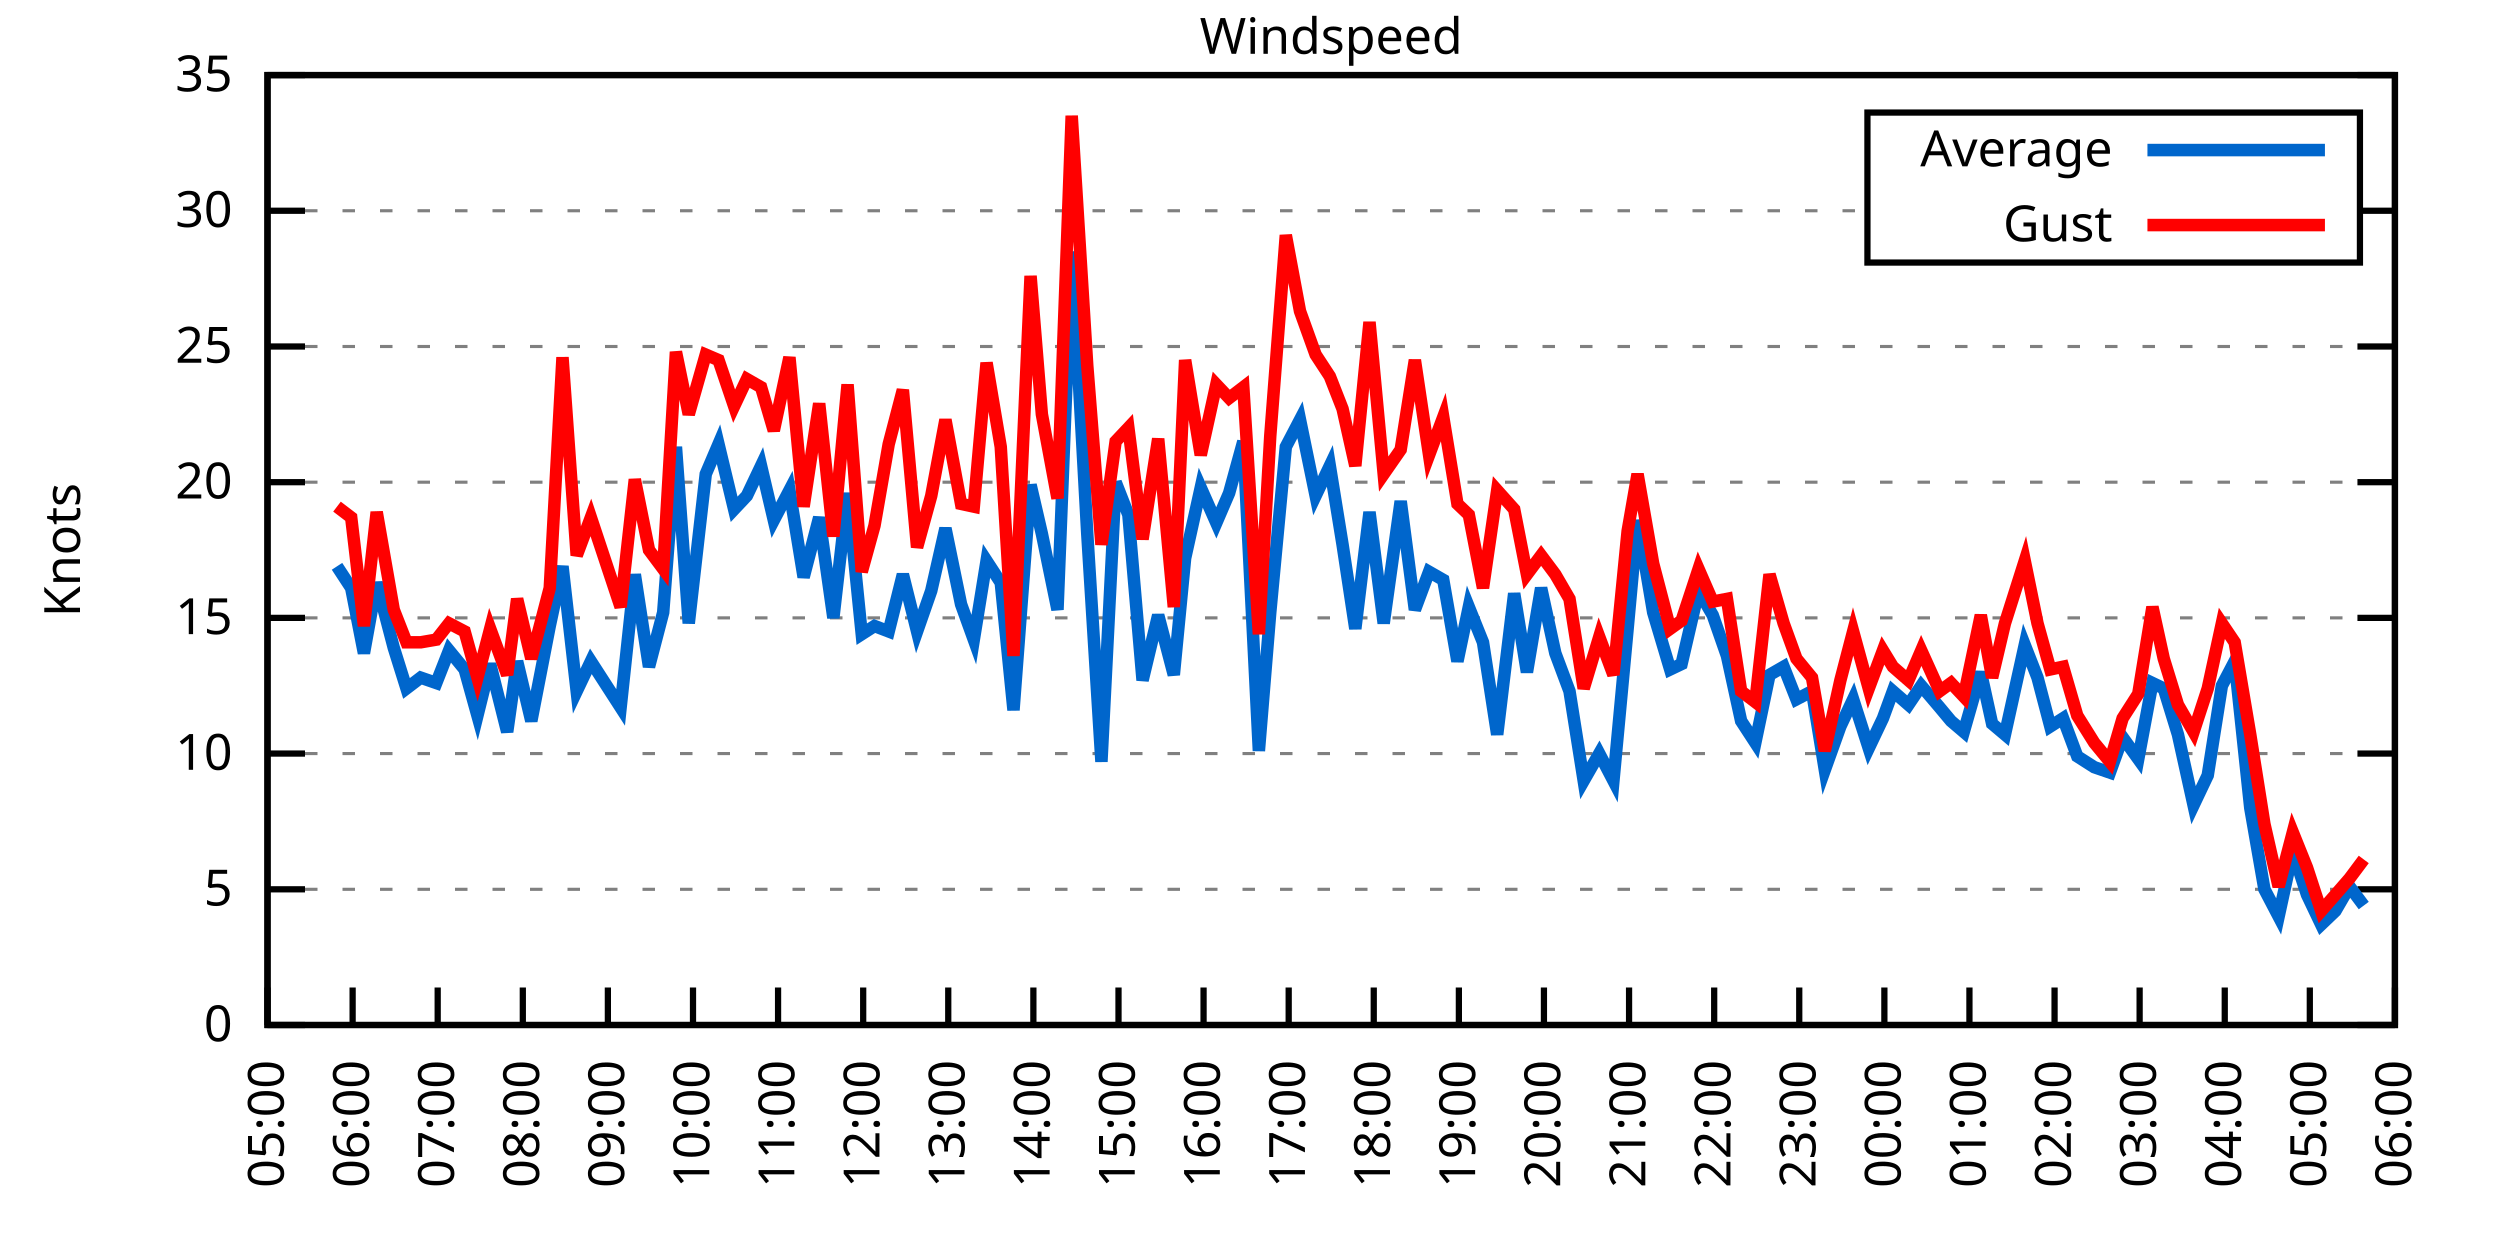
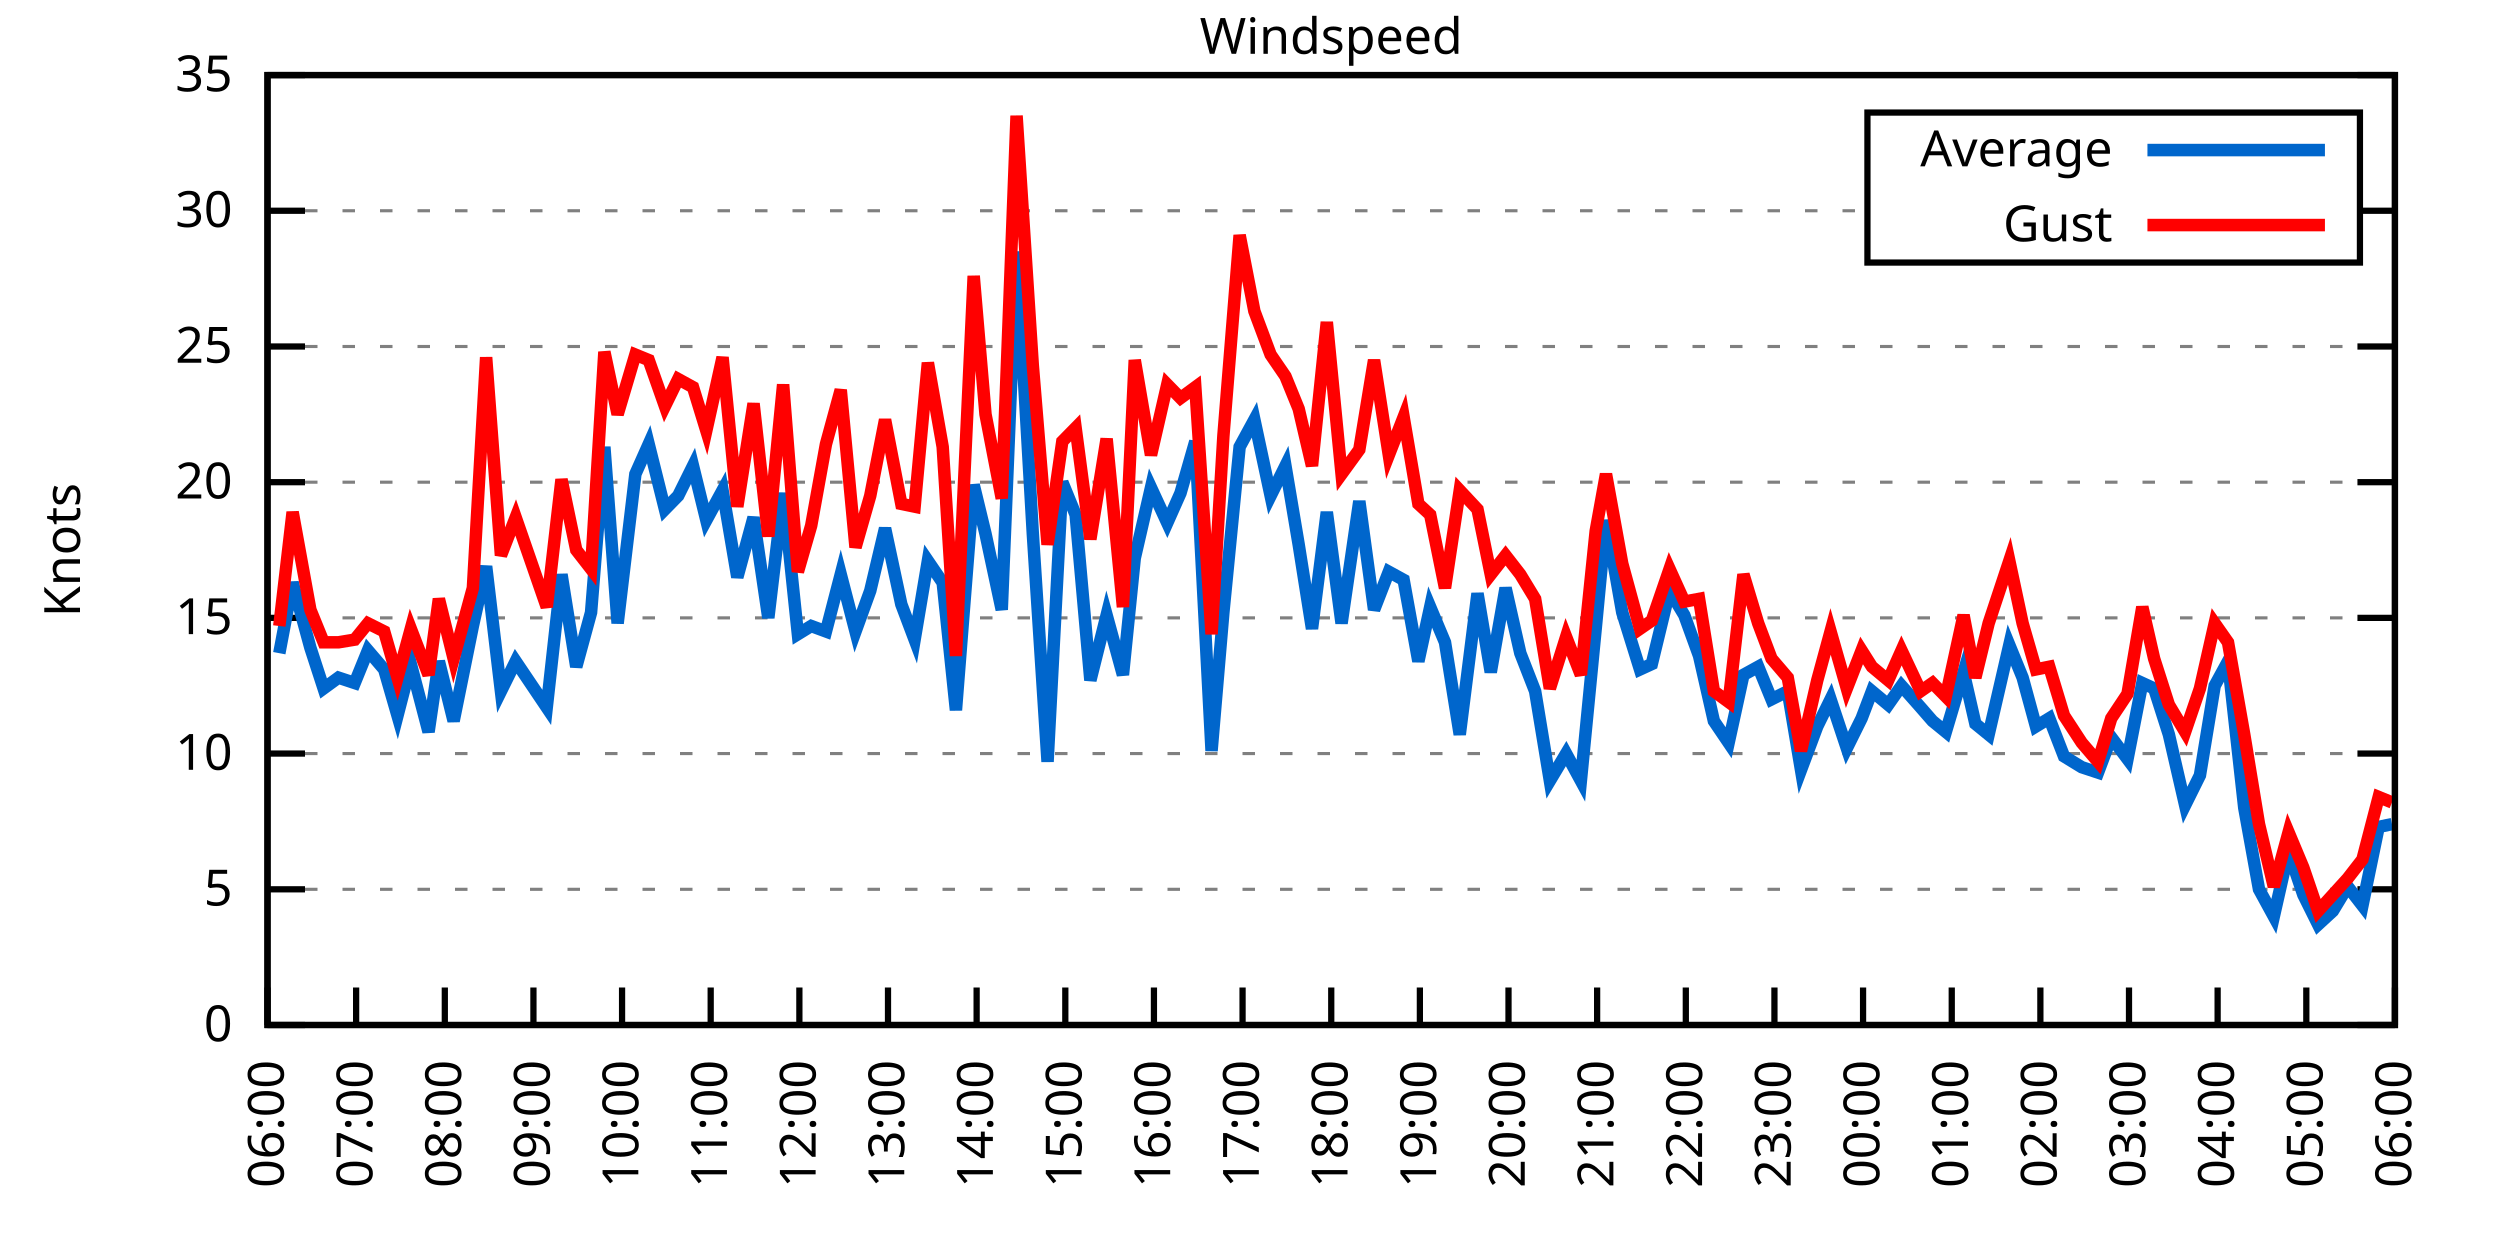
<svg xmlns="http://www.w3.org/2000/svg" xmlns:xlink="http://www.w3.org/1999/xlink" width="400" height="200" viewBox="0 0 400 200">
  <g id="gnuplot_canvas">
    <rect x="0" y="0" width="400" height="200" fill="none" />
    <defs>
      <circle id="gpDot" r="0.5" stroke-width="0.5" stroke="currentColor" />
      <path id="gpPt0" stroke-width="0.333" stroke="currentColor" d="M-1,0 h2 M0,-1 v2" />
      <path id="gpPt1" stroke-width="0.333" stroke="currentColor" d="M-1,-1 L1,1 M1,-1 L-1,1" />
      <path id="gpPt2" stroke-width="0.333" stroke="currentColor" d="M-1,0 L1,0 M0,-1 L0,1 M-1,-1 L1,1 M-1,1 L1,-1" />
      <rect id="gpPt3" stroke-width="0.333" stroke="currentColor" x="-1" y="-1" width="2" height="2" />
      <rect id="gpPt4" stroke-width="0.333" stroke="currentColor" fill="currentColor" x="-1" y="-1" width="2" height="2" />
      <circle id="gpPt5" stroke-width="0.333" stroke="currentColor" cx="0" cy="0" r="1" />
      <use xlink:href="#gpPt5" id="gpPt6" fill="currentColor" stroke="none" />
      <path id="gpPt7" stroke-width="0.333" stroke="currentColor" d="M0,-1.33 L-1.33,0.67 L1.33,0.67 z" />
      <use xlink:href="#gpPt7" id="gpPt8" fill="currentColor" stroke="none" />
      <use xlink:href="#gpPt7" id="gpPt9" stroke="currentColor" transform="rotate(180)" />
      <use xlink:href="#gpPt9" id="gpPt10" fill="currentColor" stroke="none" />
      <use xlink:href="#gpPt3" id="gpPt11" stroke="currentColor" transform="rotate(45)" />
      <use xlink:href="#gpPt11" id="gpPt12" fill="currentColor" stroke="none" />
      <path id="gpPt13" stroke-width="0.333" stroke="currentColor" d="M0,1.330 L1.265,0.411 L0.782,-1.067 L-0.782,-1.076 L-1.265,0.411 z" />
      <use xlink:href="#gpPt13" id="gpPt14" fill="currentColor" stroke="none" />
      <filter id="textbox" filterUnits="objectBoundingBox" x="0" y="0" height="1" width="1">
        <feFlood flood-color="white" flood-opacity="1" result="bgnd" />
        <feComposite in="SourceGraphic" in2="bgnd" operator="atop" />
      </filter>
      <filter id="greybox" filterUnits="objectBoundingBox" x="0" y="0" height="1" width="1">
        <feFlood flood-color="lightgrey" flood-opacity="1" result="grey" />
        <feComposite in="SourceGraphic" in2="grey" operator="atop" />
      </filter>
    </defs>
    <g fill="none" color="white" stroke="currentColor" stroke-width="1.00" stroke-linecap="butt" stroke-linejoin="miter">
</g>
    <g fill="none" color="black" stroke="currentColor" stroke-width="1.00" stroke-linecap="butt" stroke-linejoin="miter">
      <g stroke="none" shape-rendering="crispEdges">
        <polygon fill="rgb(255, 255, 255)" points="42.80,164.00 383.18,164.00 383.18,12.02 42.80,12.02 " />
      </g>
    </g>
    <g fill="none" color="black" stroke="currentColor" stroke-width="1.00" stroke-linecap="butt" stroke-linejoin="miter">
</g>
    <g fill="none" color="black" stroke="black" stroke-width="0.50" stroke-linecap="butt" stroke-linejoin="miter">
</g>
    <g fill="none" color="gray" stroke="currentColor" stroke-width="0.50" stroke-linecap="butt" stroke-linejoin="miter">
      <path stroke="gray" stroke-dasharray="2,4" class="gridline" d="M42.80,164.00 L383.19,164.00  " />
    </g>
    <g fill="none" color="gray" stroke="gray" stroke-width="1.00" stroke-linecap="butt" stroke-linejoin="miter">
</g>
    <g fill="none" color="black" stroke="currentColor" stroke-width="1.00" stroke-linecap="butt" stroke-linejoin="miter">
      <path stroke="black" d="M42.80,164.00 L48.80,164.00 M383.19,164.00 L377.19,164.00  " />
      <g transform="translate(37.20,166.60)" stroke="none" fill="black" font-family="Sans" font-size="8.00" text-anchor="end">
        <text>
          <tspan font-family="Sans"> 0</tspan>
        </text>
      </g>
    </g>
    <g fill="none" color="black" stroke="currentColor" stroke-width="1.00" stroke-linecap="butt" stroke-linejoin="miter">
</g>
    <g fill="none" color="black" stroke="black" stroke-width="0.50" stroke-linecap="butt" stroke-linejoin="miter">
</g>
    <g fill="none" color="gray" stroke="currentColor" stroke-width="0.50" stroke-linecap="butt" stroke-linejoin="miter">
      <path stroke="gray" stroke-dasharray="2,4" class="gridline" d="M42.80,142.29 L383.19,142.29  " />
    </g>
    <g fill="none" color="gray" stroke="gray" stroke-width="1.00" stroke-linecap="butt" stroke-linejoin="miter">
</g>
    <g fill="none" color="black" stroke="currentColor" stroke-width="1.00" stroke-linecap="butt" stroke-linejoin="miter">
      <path stroke="black" d="M42.80,142.29 L48.80,142.29 M383.19,142.29 L377.19,142.29  " />
      <g transform="translate(37.20,144.89)" stroke="none" fill="black" font-family="Sans" font-size="8.00" text-anchor="end">
        <text>
          <tspan font-family="Sans"> 5</tspan>
        </text>
      </g>
    </g>
    <g fill="none" color="black" stroke="currentColor" stroke-width="1.00" stroke-linecap="butt" stroke-linejoin="miter">
</g>
    <g fill="none" color="black" stroke="black" stroke-width="0.50" stroke-linecap="butt" stroke-linejoin="miter">
</g>
    <g fill="none" color="gray" stroke="currentColor" stroke-width="0.50" stroke-linecap="butt" stroke-linejoin="miter">
      <path stroke="gray" stroke-dasharray="2,4" class="gridline" d="M42.80,120.57 L383.19,120.57  " />
    </g>
    <g fill="none" color="gray" stroke="gray" stroke-width="1.00" stroke-linecap="butt" stroke-linejoin="miter">
</g>
    <g fill="none" color="black" stroke="currentColor" stroke-width="1.00" stroke-linecap="butt" stroke-linejoin="miter">
      <path stroke="black" d="M42.80,120.57 L48.80,120.57 M383.19,120.57 L377.19,120.57  " />
      <g transform="translate(37.20,123.17)" stroke="none" fill="black" font-family="Sans" font-size="8.00" text-anchor="end">
        <text>
          <tspan font-family="Sans"> 10</tspan>
        </text>
      </g>
    </g>
    <g fill="none" color="black" stroke="currentColor" stroke-width="1.00" stroke-linecap="butt" stroke-linejoin="miter">
</g>
    <g fill="none" color="black" stroke="black" stroke-width="0.50" stroke-linecap="butt" stroke-linejoin="miter">
</g>
    <g fill="none" color="gray" stroke="currentColor" stroke-width="0.50" stroke-linecap="butt" stroke-linejoin="miter">
      <path stroke="gray" stroke-dasharray="2,4" class="gridline" d="M42.80,98.86 L383.19,98.86  " />
    </g>
    <g fill="none" color="gray" stroke="gray" stroke-width="1.00" stroke-linecap="butt" stroke-linejoin="miter">
</g>
    <g fill="none" color="black" stroke="currentColor" stroke-width="1.00" stroke-linecap="butt" stroke-linejoin="miter">
      <path stroke="black" d="M42.80,98.86 L48.80,98.86 M383.19,98.86 L377.19,98.86  " />
      <g transform="translate(37.20,101.46)" stroke="none" fill="black" font-family="Sans" font-size="8.00" text-anchor="end">
        <text>
          <tspan font-family="Sans"> 15</tspan>
        </text>
      </g>
    </g>
    <g fill="none" color="black" stroke="currentColor" stroke-width="1.00" stroke-linecap="butt" stroke-linejoin="miter">
</g>
    <g fill="none" color="black" stroke="black" stroke-width="0.50" stroke-linecap="butt" stroke-linejoin="miter">
</g>
    <g fill="none" color="gray" stroke="currentColor" stroke-width="0.50" stroke-linecap="butt" stroke-linejoin="miter">
      <path stroke="gray" stroke-dasharray="2,4" class="gridline" d="M42.80,77.15 L383.19,77.15  " />
    </g>
    <g fill="none" color="gray" stroke="gray" stroke-width="1.00" stroke-linecap="butt" stroke-linejoin="miter">
</g>
    <g fill="none" color="black" stroke="currentColor" stroke-width="1.00" stroke-linecap="butt" stroke-linejoin="miter">
      <path stroke="black" d="M42.80,77.15 L48.80,77.15 M383.19,77.15 L377.19,77.15  " />
      <g transform="translate(37.20,79.75)" stroke="none" fill="black" font-family="Sans" font-size="8.00" text-anchor="end">
        <text>
          <tspan font-family="Sans"> 20</tspan>
        </text>
      </g>
    </g>
    <g fill="none" color="black" stroke="currentColor" stroke-width="1.00" stroke-linecap="butt" stroke-linejoin="miter">
</g>
    <g fill="none" color="black" stroke="black" stroke-width="0.50" stroke-linecap="butt" stroke-linejoin="miter">
</g>
    <g fill="none" color="gray" stroke="currentColor" stroke-width="0.50" stroke-linecap="butt" stroke-linejoin="miter">
      <path stroke="gray" stroke-dasharray="2,4" class="gridline" d="M42.80,55.44 L383.19,55.44  " />
    </g>
    <g fill="none" color="gray" stroke="gray" stroke-width="1.00" stroke-linecap="butt" stroke-linejoin="miter">
</g>
    <g fill="none" color="black" stroke="currentColor" stroke-width="1.00" stroke-linecap="butt" stroke-linejoin="miter">
      <path stroke="black" d="M42.80,55.44 L48.80,55.44 M383.19,55.44 L377.19,55.44  " />
      <g transform="translate(37.20,58.04)" stroke="none" fill="black" font-family="Sans" font-size="8.00" text-anchor="end">
        <text>
          <tspan font-family="Sans"> 25</tspan>
        </text>
      </g>
    </g>
    <g fill="none" color="black" stroke="currentColor" stroke-width="1.00" stroke-linecap="butt" stroke-linejoin="miter">
</g>
    <g fill="none" color="black" stroke="black" stroke-width="0.50" stroke-linecap="butt" stroke-linejoin="miter">
</g>
    <g fill="none" color="gray" stroke="currentColor" stroke-width="0.50" stroke-linecap="butt" stroke-linejoin="miter">
      <path stroke="gray" stroke-dasharray="2,4" class="gridline" d="M42.80,33.72 L298.79,33.72 M377.59,33.72 L383.19,33.72  " />
    </g>
    <g fill="none" color="gray" stroke="gray" stroke-width="1.00" stroke-linecap="butt" stroke-linejoin="miter">
</g>
    <g fill="none" color="black" stroke="currentColor" stroke-width="1.00" stroke-linecap="butt" stroke-linejoin="miter">
      <path stroke="black" d="M42.80,33.72 L48.80,33.72 M383.19,33.72 L377.19,33.72  " />
      <g transform="translate(37.20,36.32)" stroke="none" fill="black" font-family="Sans" font-size="8.00" text-anchor="end">
        <text>
          <tspan font-family="Sans"> 30</tspan>
        </text>
      </g>
    </g>
    <g fill="none" color="black" stroke="currentColor" stroke-width="1.00" stroke-linecap="butt" stroke-linejoin="miter">
</g>
    <g fill="none" color="black" stroke="black" stroke-width="0.50" stroke-linecap="butt" stroke-linejoin="miter">
</g>
    <g fill="none" color="gray" stroke="currentColor" stroke-width="0.50" stroke-linecap="butt" stroke-linejoin="miter">
      <path stroke="gray" stroke-dasharray="2,4" class="gridline" d="M42.80,12.01 L383.19,12.01  " />
    </g>
    <g fill="none" color="gray" stroke="gray" stroke-width="1.00" stroke-linecap="butt" stroke-linejoin="miter">
</g>
    <g fill="none" color="black" stroke="currentColor" stroke-width="1.00" stroke-linecap="butt" stroke-linejoin="miter">
      <path stroke="black" d="M42.80,12.01 L48.80,12.01 M383.19,12.01 L377.19,12.01  " />
      <g transform="translate(37.20,14.61)" stroke="none" fill="black" font-family="Sans" font-size="8.00" text-anchor="end">
        <text>
          <tspan font-family="Sans"> 35</tspan>
        </text>
      </g>
    </g>
    <g fill="none" color="black" stroke="currentColor" stroke-width="1.00" stroke-linecap="butt" stroke-linejoin="miter">
      <path stroke="black" d="M42.80,164.00 L42.80,158.00  " />
      <g transform="translate(45.40,169.60) rotate(270.00)" stroke="none" fill="black" font-family="Sans" font-size="8.00" text-anchor="end">
        <text>
-           <tspan font-family="Sans">05:00</tspan>
-         </text>
-       </g>
-     </g>
-     <g fill="none" color="black" stroke="currentColor" stroke-width="1.00" stroke-linecap="butt" stroke-linejoin="miter">
-       <path stroke="black" d="M56.42,164.00 L56.42,158.00  " />
-       <g transform="translate(59.02,169.60) rotate(270.00)" stroke="none" fill="black" font-family="Sans" font-size="8.00" text-anchor="end">
-         <text>
          <tspan font-family="Sans">06:00</tspan>
        </text>
      </g>
    </g>
    <g fill="none" color="black" stroke="currentColor" stroke-width="1.00" stroke-linecap="butt" stroke-linejoin="miter">
-       <path stroke="black" d="M70.03,164.00 L70.03,158.00  " />
-       <g transform="translate(72.63,169.60) rotate(270.00)" stroke="none" fill="black" font-family="Sans" font-size="8.00" text-anchor="end">
+       <path stroke="black" d="M56.98,164.00 L56.98,158.00  " />
+       <g transform="translate(59.58,169.60) rotate(270.00)" stroke="none" fill="black" font-family="Sans" font-size="8.00" text-anchor="end">
        <text>
          <tspan font-family="Sans">07:00</tspan>
        </text>
      </g>
    </g>
    <g fill="none" color="black" stroke="currentColor" stroke-width="1.00" stroke-linecap="butt" stroke-linejoin="miter">
-       <path stroke="black" d="M83.65,164.00 L83.65,158.00  " />
-       <g transform="translate(86.25,169.60) rotate(270.00)" stroke="none" fill="black" font-family="Sans" font-size="8.00" text-anchor="end">
+       <path stroke="black" d="M71.17,164.00 L71.17,158.00  " />
+       <g transform="translate(73.77,169.60) rotate(270.00)" stroke="none" fill="black" font-family="Sans" font-size="8.00" text-anchor="end">
        <text>
          <tspan font-family="Sans">08:00</tspan>
        </text>
      </g>
    </g>
    <g fill="none" color="black" stroke="currentColor" stroke-width="1.00" stroke-linecap="butt" stroke-linejoin="miter">
-       <path stroke="black" d="M97.26,164.00 L97.26,158.00  " />
-       <g transform="translate(99.86,169.60) rotate(270.00)" stroke="none" fill="black" font-family="Sans" font-size="8.00" text-anchor="end">
+       <path stroke="black" d="M85.35,164.00 L85.35,158.00  " />
+       <g transform="translate(87.95,169.60) rotate(270.00)" stroke="none" fill="black" font-family="Sans" font-size="8.00" text-anchor="end">
        <text>
          <tspan font-family="Sans">09:00</tspan>
        </text>
      </g>
    </g>
    <g fill="none" color="black" stroke="currentColor" stroke-width="1.00" stroke-linecap="butt" stroke-linejoin="miter">
-       <path stroke="black" d="M110.88,164.00 L110.88,158.00  " />
-       <g transform="translate(113.48,169.60) rotate(270.00)" stroke="none" fill="black" font-family="Sans" font-size="8.00" text-anchor="end">
+       <path stroke="black" d="M99.53,164.00 L99.53,158.00  " />
+       <g transform="translate(102.13,169.60) rotate(270.00)" stroke="none" fill="black" font-family="Sans" font-size="8.00" text-anchor="end">
        <text>
          <tspan font-family="Sans">10:00</tspan>
        </text>
      </g>
    </g>
    <g fill="none" color="black" stroke="currentColor" stroke-width="1.00" stroke-linecap="butt" stroke-linejoin="miter">
-       <path stroke="black" d="M124.49,164.00 L124.49,158.00  " />
-       <g transform="translate(127.09,169.60) rotate(270.00)" stroke="none" fill="black" font-family="Sans" font-size="8.00" text-anchor="end">
+       <path stroke="black" d="M113.71,164.00 L113.71,158.00  " />
+       <g transform="translate(116.31,169.60) rotate(270.00)" stroke="none" fill="black" font-family="Sans" font-size="8.00" text-anchor="end">
        <text>
          <tspan font-family="Sans">11:00</tspan>
        </text>
      </g>
    </g>
    <g fill="none" color="black" stroke="currentColor" stroke-width="1.00" stroke-linecap="butt" stroke-linejoin="miter">
-       <path stroke="black" d="M138.11,164.00 L138.11,158.00  " />
-       <g transform="translate(140.71,169.60) rotate(270.00)" stroke="none" fill="black" font-family="Sans" font-size="8.00" text-anchor="end">
+       <path stroke="black" d="M127.90,164.00 L127.90,158.00  " />
+       <g transform="translate(130.50,169.60) rotate(270.00)" stroke="none" fill="black" font-family="Sans" font-size="8.00" text-anchor="end">
        <text>
          <tspan font-family="Sans">12:00</tspan>
        </text>
      </g>
    </g>
    <g fill="none" color="black" stroke="currentColor" stroke-width="1.00" stroke-linecap="butt" stroke-linejoin="miter">
-       <path stroke="black" d="M151.72,164.00 L151.72,158.00  " />
-       <g transform="translate(154.32,169.60) rotate(270.00)" stroke="none" fill="black" font-family="Sans" font-size="8.00" text-anchor="end">
+       <path stroke="black" d="M142.08,164.00 L142.08,158.00  " />
+       <g transform="translate(144.68,169.60) rotate(270.00)" stroke="none" fill="black" font-family="Sans" font-size="8.00" text-anchor="end">
        <text>
          <tspan font-family="Sans">13:00</tspan>
        </text>
      </g>
    </g>
    <g fill="none" color="black" stroke="currentColor" stroke-width="1.00" stroke-linecap="butt" stroke-linejoin="miter">
-       <path stroke="black" d="M165.34,164.00 L165.34,158.00  " />
-       <g transform="translate(167.94,169.60) rotate(270.00)" stroke="none" fill="black" font-family="Sans" font-size="8.00" text-anchor="end">
+       <path stroke="black" d="M156.26,164.00 L156.26,158.00  " />
+       <g transform="translate(158.86,169.60) rotate(270.00)" stroke="none" fill="black" font-family="Sans" font-size="8.00" text-anchor="end">
        <text>
          <tspan font-family="Sans">14:00</tspan>
        </text>
      </g>
    </g>
    <g fill="none" color="black" stroke="currentColor" stroke-width="1.00" stroke-linecap="butt" stroke-linejoin="miter">
-       <path stroke="black" d="M178.96,164.00 L178.96,158.00  " />
-       <g transform="translate(181.56,169.60) rotate(270.00)" stroke="none" fill="black" font-family="Sans" font-size="8.00" text-anchor="end">
+       <path stroke="black" d="M170.45,164.00 L170.45,158.00  " />
+       <g transform="translate(173.05,169.60) rotate(270.00)" stroke="none" fill="black" font-family="Sans" font-size="8.00" text-anchor="end">
        <text>
          <tspan font-family="Sans">15:00</tspan>
        </text>
      </g>
    </g>
    <g fill="none" color="black" stroke="currentColor" stroke-width="1.00" stroke-linecap="butt" stroke-linejoin="miter">
-       <path stroke="black" d="M192.57,164.00 L192.57,158.00  " />
-       <g transform="translate(195.17,169.60) rotate(270.00)" stroke="none" fill="black" font-family="Sans" font-size="8.00" text-anchor="end">
+       <path stroke="black" d="M184.63,164.00 L184.63,158.00  " />
+       <g transform="translate(187.23,169.60) rotate(270.00)" stroke="none" fill="black" font-family="Sans" font-size="8.00" text-anchor="end">
        <text>
          <tspan font-family="Sans">16:00</tspan>
        </text>
      </g>
    </g>
    <g fill="none" color="black" stroke="currentColor" stroke-width="1.00" stroke-linecap="butt" stroke-linejoin="miter">
-       <path stroke="black" d="M206.19,164.00 L206.19,158.00  " />
-       <g transform="translate(208.79,169.60) rotate(270.00)" stroke="none" fill="black" font-family="Sans" font-size="8.00" text-anchor="end">
+       <path stroke="black" d="M198.81,164.00 L198.81,158.00  " />
+       <g transform="translate(201.41,169.60) rotate(270.00)" stroke="none" fill="black" font-family="Sans" font-size="8.00" text-anchor="end">
        <text>
          <tspan font-family="Sans">17:00</tspan>
        </text>
      </g>
    </g>
    <g fill="none" color="black" stroke="currentColor" stroke-width="1.00" stroke-linecap="butt" stroke-linejoin="miter">
-       <path stroke="black" d="M219.80,164.00 L219.80,158.00  " />
-       <g transform="translate(222.40,169.60) rotate(270.00)" stroke="none" fill="black" font-family="Sans" font-size="8.00" text-anchor="end">
+       <path stroke="black" d="M213.00,164.00 L213.00,158.00  " />
+       <g transform="translate(215.60,169.60) rotate(270.00)" stroke="none" fill="black" font-family="Sans" font-size="8.00" text-anchor="end">
        <text>
          <tspan font-family="Sans">18:00</tspan>
        </text>
      </g>
    </g>
    <g fill="none" color="black" stroke="currentColor" stroke-width="1.00" stroke-linecap="butt" stroke-linejoin="miter">
-       <path stroke="black" d="M233.42,164.00 L233.42,158.00  " />
-       <g transform="translate(236.02,169.60) rotate(270.00)" stroke="none" fill="black" font-family="Sans" font-size="8.00" text-anchor="end">
+       <path stroke="black" d="M227.18,164.00 L227.18,158.00  " />
+       <g transform="translate(229.78,169.60) rotate(270.00)" stroke="none" fill="black" font-family="Sans" font-size="8.00" text-anchor="end">
        <text>
          <tspan font-family="Sans">19:00</tspan>
        </text>
      </g>
    </g>
    <g fill="none" color="black" stroke="currentColor" stroke-width="1.00" stroke-linecap="butt" stroke-linejoin="miter">
-       <path stroke="black" d="M247.03,164.00 L247.03,158.00  " />
-       <g transform="translate(249.63,169.60) rotate(270.00)" stroke="none" fill="black" font-family="Sans" font-size="8.00" text-anchor="end">
+       <path stroke="black" d="M241.36,164.00 L241.36,158.00  " />
+       <g transform="translate(243.96,169.60) rotate(270.00)" stroke="none" fill="black" font-family="Sans" font-size="8.00" text-anchor="end">
        <text>
          <tspan font-family="Sans">20:00</tspan>
        </text>
      </g>
    </g>
    <g fill="none" color="black" stroke="currentColor" stroke-width="1.00" stroke-linecap="butt" stroke-linejoin="miter">
-       <path stroke="black" d="M260.65,164.00 L260.65,158.00  " />
-       <g transform="translate(263.25,169.60) rotate(270.00)" stroke="none" fill="black" font-family="Sans" font-size="8.00" text-anchor="end">
+       <path stroke="black" d="M255.54,164.00 L255.54,158.00  " />
+       <g transform="translate(258.14,169.60) rotate(270.00)" stroke="none" fill="black" font-family="Sans" font-size="8.00" text-anchor="end">
        <text>
          <tspan font-family="Sans">21:00</tspan>
        </text>
      </g>
    </g>
    <g fill="none" color="black" stroke="currentColor" stroke-width="1.00" stroke-linecap="butt" stroke-linejoin="miter">
-       <path stroke="black" d="M274.27,164.00 L274.27,158.00  " />
-       <g transform="translate(276.87,169.60) rotate(270.00)" stroke="none" fill="black" font-family="Sans" font-size="8.00" text-anchor="end">
+       <path stroke="black" d="M269.73,164.00 L269.73,158.00  " />
+       <g transform="translate(272.33,169.60) rotate(270.00)" stroke="none" fill="black" font-family="Sans" font-size="8.00" text-anchor="end">
        <text>
          <tspan font-family="Sans">22:00</tspan>
        </text>
      </g>
    </g>
    <g fill="none" color="black" stroke="currentColor" stroke-width="1.00" stroke-linecap="butt" stroke-linejoin="miter">
-       <path stroke="black" d="M287.88,164.00 L287.88,158.00  " />
-       <g transform="translate(290.48,169.60) rotate(270.00)" stroke="none" fill="black" font-family="Sans" font-size="8.00" text-anchor="end">
+       <path stroke="black" d="M283.91,164.00 L283.91,158.00  " />
+       <g transform="translate(286.51,169.60) rotate(270.00)" stroke="none" fill="black" font-family="Sans" font-size="8.00" text-anchor="end">
        <text>
          <tspan font-family="Sans">23:00</tspan>
        </text>
      </g>
    </g>
    <g fill="none" color="black" stroke="currentColor" stroke-width="1.00" stroke-linecap="butt" stroke-linejoin="miter">
-       <path stroke="black" d="M301.50,164.00 L301.50,158.00  " />
-       <g transform="translate(304.10,169.60) rotate(270.00)" stroke="none" fill="black" font-family="Sans" font-size="8.00" text-anchor="end">
+       <path stroke="black" d="M298.09,164.00 L298.09,158.00  " />
+       <g transform="translate(300.69,169.60) rotate(270.00)" stroke="none" fill="black" font-family="Sans" font-size="8.00" text-anchor="end">
        <text>
          <tspan font-family="Sans">00:00</tspan>
        </text>
      </g>
    </g>
    <g fill="none" color="black" stroke="currentColor" stroke-width="1.00" stroke-linecap="butt" stroke-linejoin="miter">
-       <path stroke="black" d="M315.11,164.00 L315.11,158.00  " />
-       <g transform="translate(317.71,169.60) rotate(270.00)" stroke="none" fill="black" font-family="Sans" font-size="8.00" text-anchor="end">
+       <path stroke="black" d="M312.28,164.00 L312.28,158.00  " />
+       <g transform="translate(314.88,169.60) rotate(270.00)" stroke="none" fill="black" font-family="Sans" font-size="8.00" text-anchor="end">
        <text>
          <tspan font-family="Sans">01:00</tspan>
        </text>
      </g>
    </g>
    <g fill="none" color="black" stroke="currentColor" stroke-width="1.00" stroke-linecap="butt" stroke-linejoin="miter">
-       <path stroke="black" d="M328.73,164.00 L328.73,158.00  " />
-       <g transform="translate(331.33,169.60) rotate(270.00)" stroke="none" fill="black" font-family="Sans" font-size="8.00" text-anchor="end">
+       <path stroke="black" d="M326.46,164.00 L326.46,158.00  " />
+       <g transform="translate(329.06,169.60) rotate(270.00)" stroke="none" fill="black" font-family="Sans" font-size="8.00" text-anchor="end">
        <text>
          <tspan font-family="Sans">02:00</tspan>
        </text>
      </g>
    </g>
    <g fill="none" color="black" stroke="currentColor" stroke-width="1.00" stroke-linecap="butt" stroke-linejoin="miter">
-       <path stroke="black" d="M342.34,164.00 L342.34,158.00  " />
-       <g transform="translate(344.94,169.60) rotate(270.00)" stroke="none" fill="black" font-family="Sans" font-size="8.00" text-anchor="end">
+       <path stroke="black" d="M340.64,164.00 L340.64,158.00  " />
+       <g transform="translate(343.24,169.60) rotate(270.00)" stroke="none" fill="black" font-family="Sans" font-size="8.00" text-anchor="end">
        <text>
          <tspan font-family="Sans">03:00</tspan>
        </text>
      </g>
    </g>
    <g fill="none" color="black" stroke="currentColor" stroke-width="1.00" stroke-linecap="butt" stroke-linejoin="miter">
-       <path stroke="black" d="M355.96,164.00 L355.96,158.00  " />
-       <g transform="translate(358.56,169.60) rotate(270.00)" stroke="none" fill="black" font-family="Sans" font-size="8.00" text-anchor="end">
+       <path stroke="black" d="M354.82,164.00 L354.82,158.00  " />
+       <g transform="translate(357.42,169.60) rotate(270.00)" stroke="none" fill="black" font-family="Sans" font-size="8.00" text-anchor="end">
        <text>
          <tspan font-family="Sans">04:00</tspan>
        </text>
      </g>
    </g>
    <g fill="none" color="black" stroke="currentColor" stroke-width="1.00" stroke-linecap="butt" stroke-linejoin="miter">
-       <path stroke="black" d="M369.57,164.00 L369.57,158.00  " />
-       <g transform="translate(372.17,169.60) rotate(270.00)" stroke="none" fill="black" font-family="Sans" font-size="8.00" text-anchor="end">
+       <path stroke="black" d="M369.01,164.00 L369.01,158.00  " />
+       <g transform="translate(371.61,169.60) rotate(270.00)" stroke="none" fill="black" font-family="Sans" font-size="8.00" text-anchor="end">
        <text>
          <tspan font-family="Sans">05:00</tspan>
        </text>
      </g>
    </g>
    <g fill="none" color="black" stroke="currentColor" stroke-width="1.00" stroke-linecap="butt" stroke-linejoin="miter">
      <path stroke="black" d="M383.19,164.00 L383.19,158.00  " />
      <g transform="translate(385.79,169.60) rotate(270.00)" stroke="none" fill="black" font-family="Sans" font-size="8.00" text-anchor="end">
        <text>
          <tspan font-family="Sans">06:00</tspan>
        </text>
      </g>
    </g>
    <g fill="none" color="black" stroke="currentColor" stroke-width="1.00" stroke-linecap="butt" stroke-linejoin="miter">
</g>
    <g fill="none" color="black" stroke="currentColor" stroke-width="1.00" stroke-linecap="butt" stroke-linejoin="miter">
      <path stroke="black" d="M42.80,12.01 L42.80,164.00 L383.19,164.00 L383.19,12.01 L42.80,12.01 Z  " />
    </g>
    <g fill="none" color="black" stroke="currentColor" stroke-width="1.00" stroke-linecap="butt" stroke-linejoin="miter">
</g>
    <g fill="none" color="black" stroke="currentColor" stroke-width="1.00" stroke-linecap="butt" stroke-linejoin="miter">
      <path stroke="black" d="M298.79,42.01 L298.79,18.01 L377.59,18.01 L377.59,42.01 L298.79,42.01 Z  " />
    </g>
    <g id="Windspeed_plot_1">
      <g fill="none" color="white" stroke="black" stroke-width="2.00" stroke-linecap="butt" stroke-linejoin="miter">
</g>
      <g fill="none" color="black" stroke="currentColor" stroke-width="2.00" stroke-linecap="butt" stroke-linejoin="miter">
        <g transform="translate(337.99,26.61)" stroke="none" fill="black" font-family="Sans" font-size="8.00" text-anchor="end">
          <text>
            <tspan font-family="Sans">Average</tspan>
          </text>
        </g>
      </g>
      <g fill="none" color="black" stroke="currentColor" stroke-width="2.00" stroke-linecap="butt" stroke-linejoin="miter">
-         <path stroke="rgb(  0, 102, 204)" d="M343.59,24.01 L371.99,24.01 M53.92,90.61 L56.19,94.08 L58.23,104.51 L60.27,93.22 L63.00,103.64 L65.04,110.15   L67.31,108.42 L69.80,109.28 L71.85,104.07 L74.34,107.11 L76.39,114.49 L78.43,106.24 L81.15,117.10 L82.74,105.81   L85.01,115.36 L87.96,100.16 L90.00,90.61 L92.27,110.59 L94.54,105.81 L99.30,113.19 L101.57,91.91 L103.84,106.68   L106.11,97.99 L108.15,71.50 L110.20,99.73 L112.92,75.85 L114.96,71.07 L117.46,81.49 L119.50,79.32 L121.77,74.54   L123.81,83.23 L126.31,78.45 L128.58,92.35 L131.07,82.79 L133.34,98.86 L135.61,78.89 L137.88,101.47 L139.92,100.16   L142.19,101.03 L144.46,91.91 L146.73,101.03 L149.00,94.52 L151.27,84.53 L153.77,96.69 L155.81,102.34 L157.85,89.74   L160.12,93.22 L162.16,113.63 L164.89,77.58 L166.70,85.40 L169.20,97.56 L171.47,40.24 L173.96,85.40 L176.23,121.88   L178.50,77.15 L180.54,82.36 L182.81,108.85 L185.31,98.43 L187.81,107.98 L189.62,89.31 L192.12,78.02 L194.61,83.66   L196.66,78.89 L198.93,70.63 L201.42,120.14 L203.24,97.99 L205.73,71.50 L208.00,67.16 L210.50,79.32 L212.77,74.54   L214.81,87.14 L216.85,100.60 L219.12,81.93 L221.39,99.73 L224.11,80.19 L226.38,97.56 L228.65,91.48 L230.92,92.78   L233.19,105.81 L235.01,97.12 L237.28,102.77 L239.55,117.53 L242.27,94.95 L244.31,107.55 L246.58,94.08 L248.85,104.51   L251.12,110.59 L253.39,124.92 L255.88,120.57 L258.15,124.92 L260.42,100.60 L262.01,83.23 L264.51,97.99 L267.23,107.11   L269.05,106.24 L271.77,94.52 L274.04,98.43 L276.31,104.94 L278.58,115.36 L280.85,118.84 L283.12,107.98 L285.38,106.68   L287.43,111.89 L289.92,110.59 L291.97,123.18 L294.46,116.23 L296.50,111.89 L299.00,119.71 L301.27,114.93 L302.86,110.59   L305.35,112.76 L307.40,109.72 L310.35,113.19 L312.16,115.36 L314.20,117.10 L316.93,107.55 L318.74,115.80 L320.79,117.53   L323.96,103.20 L326.00,108.42 L328.05,116.23 L330.09,114.93 L332.36,121.01 L335.08,122.75 L337.58,123.61 L339.62,117.97   L342.12,121.44 L344.39,109.28 L346.20,110.15 L348.47,117.53 L350.97,128.83 L353.24,124.05 L355.50,109.72 L357.55,105.81   L360.04,129.26 L362.31,142.29 L364.58,146.63 L366.85,136.21 L369.12,143.16 L371.39,147.93 L373.66,145.76 L375.93,141.85   L378.20,144.89  " />
+         <path stroke="rgb(  0, 102, 204)" d="M343.59,24.01 L371.99,24.01 M44.69,104.51 L46.82,93.22 L49.66,103.64 L51.78,110.15 L54.15,108.42 L56.75,109.28   L58.87,104.07 L61.47,107.11 L63.60,114.49 L65.73,106.24 L68.57,117.10 L70.22,105.81 L72.58,115.36 L75.66,100.16   L77.78,90.61 L80.15,110.59 L82.51,105.81 L87.48,113.19 L89.84,91.91 L92.20,106.68 L94.57,97.99 L96.70,71.50   L98.82,99.73 L101.66,75.85 L103.79,71.07 L106.39,81.49 L108.51,79.32 L110.88,74.54 L113.01,83.23 L115.61,78.45   L117.97,92.35 L120.57,82.79 L122.93,98.86 L125.30,78.89 L127.66,101.47 L129.79,100.16 L132.15,101.03 L134.52,91.91   L136.88,101.03 L139.24,94.52 L141.61,84.53 L144.21,96.69 L146.34,102.34 L148.46,89.74 L150.83,93.22 L152.95,113.63   L155.79,77.58 L157.68,85.40 L160.28,97.56 L162.65,40.24 L165.25,85.40 L167.61,121.88 L169.97,77.15 L172.10,82.36   L174.46,108.85 L177.06,98.43 L179.67,107.98 L181.56,89.31 L184.16,78.02 L186.76,83.66 L188.88,78.89 L191.25,70.63   L193.85,120.14 L195.74,97.99 L198.34,71.50 L200.70,67.16 L203.30,79.32 L205.67,74.54 L207.79,87.14 L209.92,100.60   L212.29,81.93 L214.65,99.73 L217.49,80.19 L219.85,97.56 L222.21,91.48 L224.58,92.78 L226.94,105.81 L228.83,97.12   L231.20,102.77 L233.56,117.53 L236.40,94.95 L238.52,107.55 L240.89,94.08 L243.25,104.51 L245.62,110.59 L247.98,124.92   L250.58,120.57 L252.94,124.92 L255.31,100.60 L256.96,83.23 L259.56,97.99 L262.40,107.11 L264.29,106.24 L267.13,94.52   L269.49,98.43 L271.85,104.94 L274.22,115.36 L276.58,118.84 L278.95,107.98 L281.31,106.68 L283.44,111.89 L286.04,110.59   L288.16,123.18 L290.76,116.23 L292.89,111.89 L295.49,119.71 L297.86,114.93 L299.51,110.59 L302.11,112.76 L304.24,109.72   L307.31,113.19 L309.20,115.36 L311.33,117.10 L314.17,107.55 L316.06,115.80 L318.18,117.53 L321.49,103.20 L323.62,108.42   L325.75,116.23 L327.88,114.93 L330.24,121.01 L333.08,122.75 L335.68,123.61 L337.80,117.97 L340.40,121.44 L342.77,109.28   L344.66,110.15 L347.02,117.53 L349.62,128.83 L351.99,124.05 L354.35,109.72 L356.48,105.81 L359.08,129.26 L361.44,142.29   L363.81,146.63 L366.17,136.21 L368.53,143.16 L370.90,147.93 L373.26,145.76 L375.63,141.85 L377.99,144.89 L380.59,132.30   L382.72,131.86  " />
      </g>
    </g>
    <g id="Windspeed_plot_2">
      <g fill="none" color="black" stroke="currentColor" stroke-width="2.00" stroke-linecap="butt" stroke-linejoin="miter">
        <g transform="translate(337.99,38.61)" stroke="none" fill="black" font-family="Sans" font-size="8.00" text-anchor="end">
          <text>
            <tspan font-family="Sans">Gust</tspan>
          </text>
        </g>
      </g>
      <g fill="none" color="black" stroke="currentColor" stroke-width="2.00" stroke-linecap="butt" stroke-linejoin="miter">
-         <path stroke="rgb(255,   0,   0)" d="M343.59,36.01 L371.99,36.01 M53.92,81.06 L56.19,82.79 L58.23,100.16 L60.27,81.93 L63.00,97.56 L65.04,102.77   L67.31,102.77 L69.80,102.34 L71.85,99.73 L74.34,101.03 L76.39,108.42 L78.43,100.60 L81.15,107.98 L82.74,95.82   L85.01,105.38 L87.96,94.08 L90.00,57.17 L92.27,88.87 L94.54,82.79 L99.30,97.12 L101.57,76.71 L103.84,88.00   L106.11,91.04 L108.15,56.30 L110.20,66.29 L112.92,56.74 L114.96,57.61 L117.46,64.99 L119.50,60.65 L121.77,61.95   L123.81,68.90 L126.31,57.17 L128.58,81.06 L131.07,64.56 L133.34,85.83 L135.61,61.52 L137.88,91.48 L139.92,84.10   L142.19,71.07 L144.46,62.38 L146.73,87.57 L149.00,79.32 L151.27,67.16 L153.77,80.62 L155.81,81.06 L157.85,58.04   L160.12,71.50 L162.16,104.94 L164.89,44.15 L166.70,66.29 L169.20,79.75 L171.47,18.52 L173.96,58.48 L176.23,87.14   L178.50,70.63 L180.54,68.46 L182.81,86.27 L185.31,70.20 L187.81,97.12 L189.62,57.61 L192.12,72.81 L194.61,61.52   L196.66,63.69 L198.93,61.95 L201.42,101.47 L203.24,69.77 L205.73,37.63 L208.00,49.79 L210.50,56.74 L212.77,60.21   L214.81,65.42 L216.85,74.54 L219.12,51.53 L221.39,75.85 L224.11,71.94 L226.38,57.61 L228.65,72.81 L230.92,66.73   L233.19,80.62 L235.01,82.36 L237.28,94.08 L239.55,78.45 L242.27,81.49 L244.31,91.91 L246.58,88.87 L248.85,91.91   L251.12,95.82 L253.39,110.15 L255.88,101.90 L258.15,107.98 L260.42,84.97 L262.01,75.85 L264.51,90.18 L267.23,100.60   L269.05,99.30 L271.77,91.04 L274.04,96.26 L276.31,95.82 L278.58,110.59 L280.85,112.32 L283.12,91.91 L285.38,99.73   L287.43,105.38 L289.92,108.42 L291.97,120.14 L294.46,108.85 L296.50,101.03 L299.00,110.15 L301.27,104.07 L302.86,106.68   L305.35,108.85 L307.40,104.07 L310.35,110.59 L312.16,109.28 L314.20,111.45 L316.93,98.43 L318.74,108.42 L320.79,99.73   L323.96,89.74 L326.00,99.73 L328.05,107.11 L330.09,106.68 L332.36,114.49 L335.08,118.84 L337.58,121.88 L339.62,114.93   L342.12,111.02 L344.39,97.12 L346.20,105.38 L348.47,112.76 L350.97,117.10 L353.24,110.15 L355.50,99.73 L357.55,102.77   L360.04,117.53 L362.31,131.86 L364.58,141.85 L366.85,133.17 L369.12,138.81 L371.39,145.76 L373.66,143.16 L375.93,140.55   L378.20,137.51  " />
+         <path stroke="rgb(255,   0,   0)" d="M343.59,36.01 L371.99,36.01 M44.69,100.16 L46.82,81.93 L49.66,97.56 L51.78,102.77 L54.15,102.77 L56.75,102.34   L58.87,99.73 L61.47,101.03 L63.60,108.42 L65.73,100.60 L68.57,107.98 L70.22,95.82 L72.58,105.38 L75.66,94.08   L77.78,57.17 L80.15,88.87 L82.51,82.79 L87.48,97.12 L89.84,76.71 L92.20,88.00 L94.57,91.04 L96.70,56.30   L98.82,66.29 L101.66,56.74 L103.79,57.61 L106.39,64.99 L108.51,60.65 L110.88,61.95 L113.01,68.90 L115.61,57.17   L117.97,81.06 L120.57,64.56 L122.93,85.83 L125.30,61.52 L127.66,91.48 L129.79,84.10 L132.15,71.07 L134.52,62.38   L136.88,87.57 L139.24,79.32 L141.61,67.16 L144.21,80.62 L146.34,81.06 L148.46,58.04 L150.83,71.50 L152.95,104.94   L155.79,44.15 L157.68,66.29 L160.28,79.75 L162.65,18.52 L165.25,58.48 L167.61,87.14 L169.97,70.63 L172.10,68.46   L174.46,86.27 L177.06,70.20 L179.67,97.12 L181.56,57.61 L184.16,72.81 L186.76,61.52 L188.88,63.69 L191.25,61.95   L193.85,101.47 L195.74,69.77 L198.34,37.63 L200.70,49.79 L203.30,56.74 L205.67,60.21 L207.79,65.42 L209.92,74.54   L212.29,51.53 L214.65,75.85 L217.49,71.94 L219.85,57.61 L222.21,72.81 L224.58,66.73 L226.94,80.62 L228.83,82.36   L231.20,94.08 L233.56,78.45 L236.40,81.49 L238.52,91.91 L240.89,88.87 L243.25,91.91 L245.62,95.82 L247.98,110.15   L250.58,101.90 L252.94,107.98 L255.31,84.97 L256.96,75.85 L259.56,90.18 L262.40,100.60 L264.29,99.30 L267.13,91.04   L269.49,96.26 L271.85,95.82 L274.22,110.59 L276.58,112.32 L278.95,91.91 L281.31,99.73 L283.44,105.38 L286.04,108.42   L288.16,120.14 L290.76,108.85 L292.89,101.03 L295.49,110.15 L297.86,104.07 L299.51,106.68 L302.11,108.85 L304.24,104.07   L307.31,110.59 L309.20,109.28 L311.33,111.45 L314.17,98.43 L316.06,108.42 L318.18,99.73 L321.49,89.74 L323.62,99.73   L325.75,107.11 L327.88,106.68 L330.24,114.49 L333.08,118.84 L335.68,121.88 L337.80,114.93 L340.40,111.02 L342.77,97.12   L344.66,105.38 L347.02,112.76 L349.62,117.10 L351.99,110.15 L354.35,99.73 L356.48,102.77 L359.08,117.53 L361.44,131.86   L363.81,141.85 L366.17,133.17 L368.53,138.81 L370.90,145.76 L373.26,143.16 L375.63,140.55 L377.99,137.51 L380.59,127.52   L382.72,128.39  " />
      </g>
    </g>
    <g fill="none" color="black" stroke="currentColor" stroke-width="2.00" stroke-linecap="butt" stroke-linejoin="miter">
</g>
    <g fill="none" color="black" stroke="black" stroke-width="1.00" stroke-linecap="butt" stroke-linejoin="miter">
</g>
    <g fill="none" color="black" stroke="currentColor" stroke-width="1.00" stroke-linecap="butt" stroke-linejoin="miter">
      <path stroke="black" d="M42.80,12.01 L42.80,164.00 L383.19,164.00 L383.19,12.01 L42.80,12.01 Z  " />
      <g transform="translate(12.80,88.01) rotate(270.00)" stroke="none" fill="black" font-family="Sans" font-size="8.00" text-anchor="middle">
        <text>
          <tspan font-family="Sans">Knots</tspan>
        </text>
      </g>
    </g>
    <g fill="none" color="black" stroke="currentColor" stroke-width="1.00" stroke-linecap="butt" stroke-linejoin="miter">
</g>
    <g fill="none" color="black" stroke="currentColor" stroke-width="1.00" stroke-linecap="butt" stroke-linejoin="miter">
      <g transform="translate(212.99,8.61)" stroke="none" fill="black" font-family="Sans" font-size="8.00" text-anchor="middle">
        <text>
          <tspan font-family="Sans">Windspeed</tspan>
        </text>
      </g>
    </g>
    <g fill="none" color="black" stroke="currentColor" stroke-width="1.00" stroke-linecap="butt" stroke-linejoin="miter">
</g>
  </g>
</svg>
